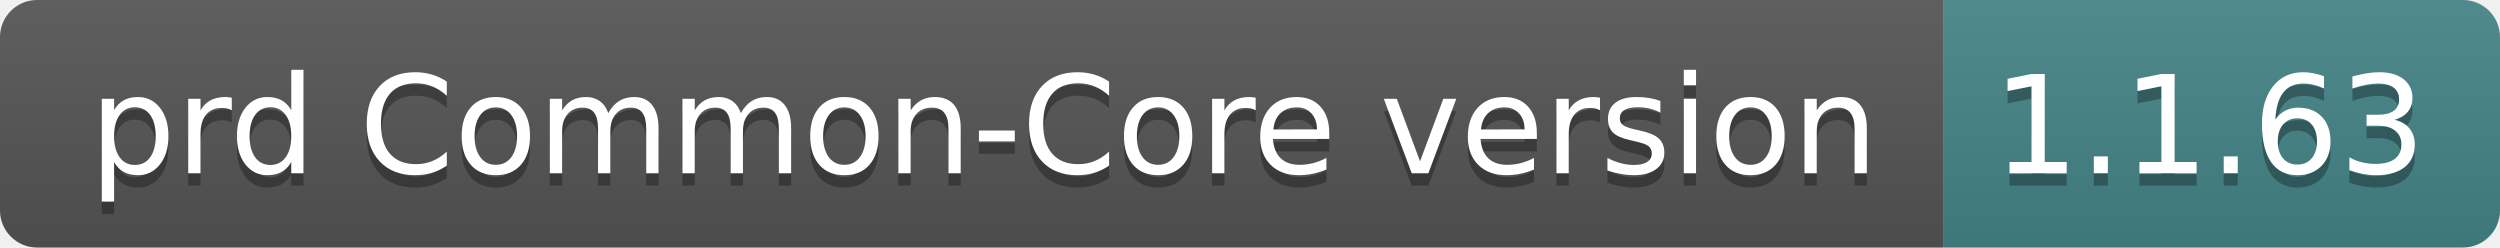
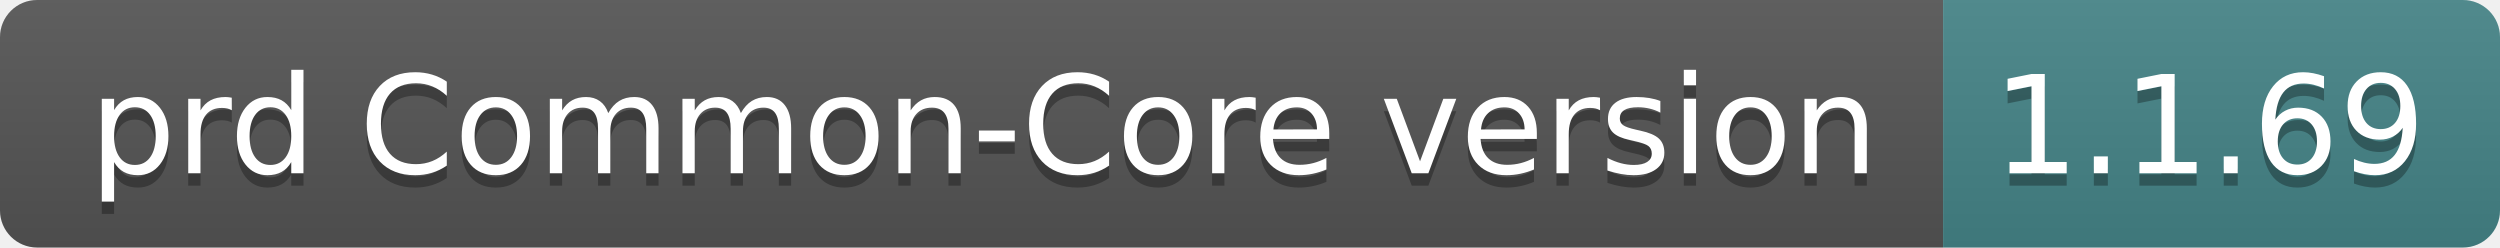
- <svg xmlns="http://www.w3.org/2000/svg" width="202" height="20" role="img" aria-label="prd Common-Core version: 1.1.63">
+ <svg xmlns="http://www.w3.org/2000/svg" width="202" height="20" role="img" aria-label="prd Common-Core version: 1.1.69">
  <linearGradient id="s" x2="0" y2="100%">
    <stop offset="0" stop-color="#bbb" stop-opacity=".1" />
    <stop offset="1" stop-opacity=".1" />
  </linearGradient>
  <clipPath id="r">
    <rect width="202" height="20" rx="3" fill="#fff" />
  </clipPath>
  <g clip-path="url(#r)">
    <rect width="157" height="20" fill="#555" />
    <rect x="157" width="45" height="20" fill="#458588" />
    <rect width="202" height="20" fill="url(#s)" />
  </g>
  <g fill="#fff" text-anchor="middle" font-family="Verdana,Geneva,DejaVu Sans,sans-serif" text-rendering="geometricPrecision" font-size="110">
    <text aria-hidden="true" x="795" y="150" fill="#010101" fill-opacity=".3" transform="scale(.1)" textLength="1470">prd Common-Core version</text>
    <text x="795" y="140" transform="scale(.1)" fill="#fff" textLength="1470">prd Common-Core version</text>
-     <text aria-hidden="true" x="1785" y="150" fill="#010101" fill-opacity=".3" transform="scale(.1)" textLength="350">1.1.63</text>
-     <text x="1785" y="140" transform="scale(.1)" fill="#fff" textLength="350">1.1.63</text>
+     <text aria-hidden="true" x="1785" y="150" fill="#010101" fill-opacity=".3" transform="scale(.1)" textLength="350">1.1.69</text>
+     <text x="1785" y="140" transform="scale(.1)" fill="#fff" textLength="350">1.1.69</text>
  </g>
</svg>
